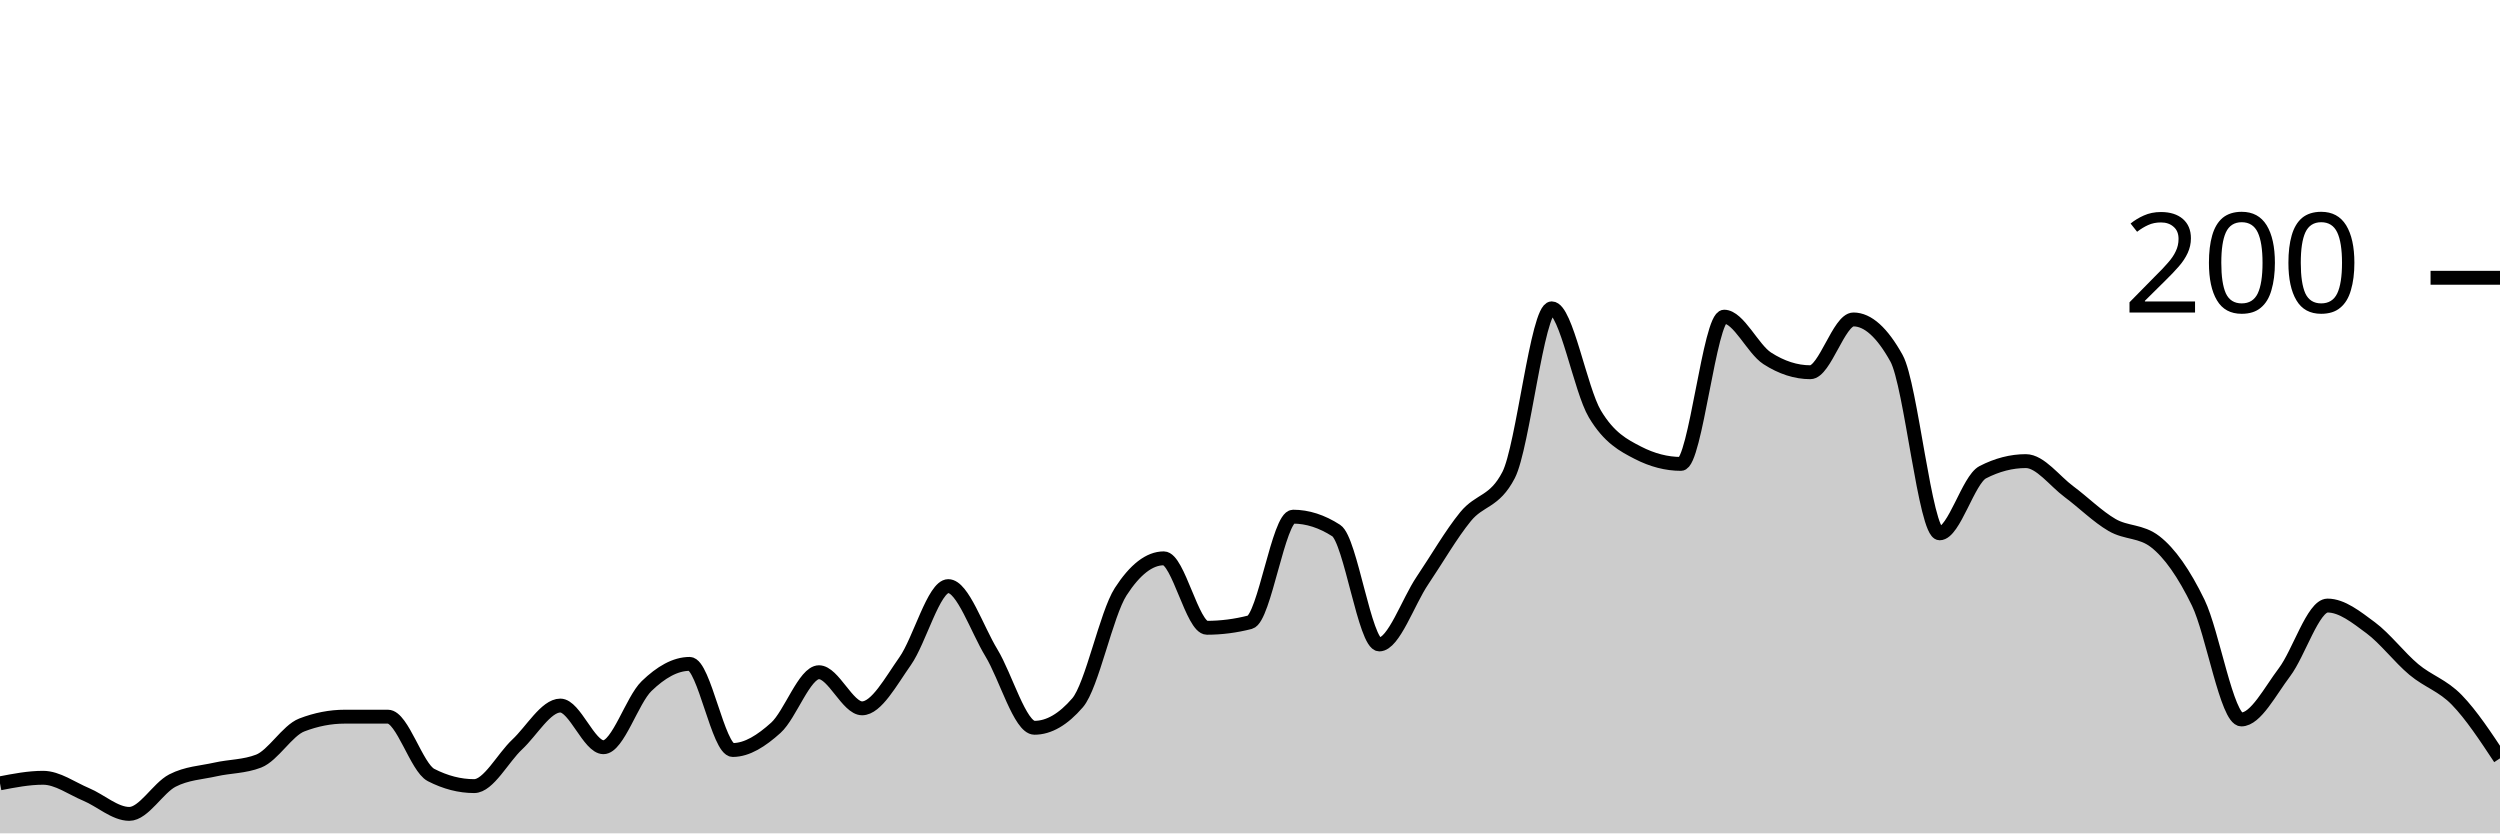
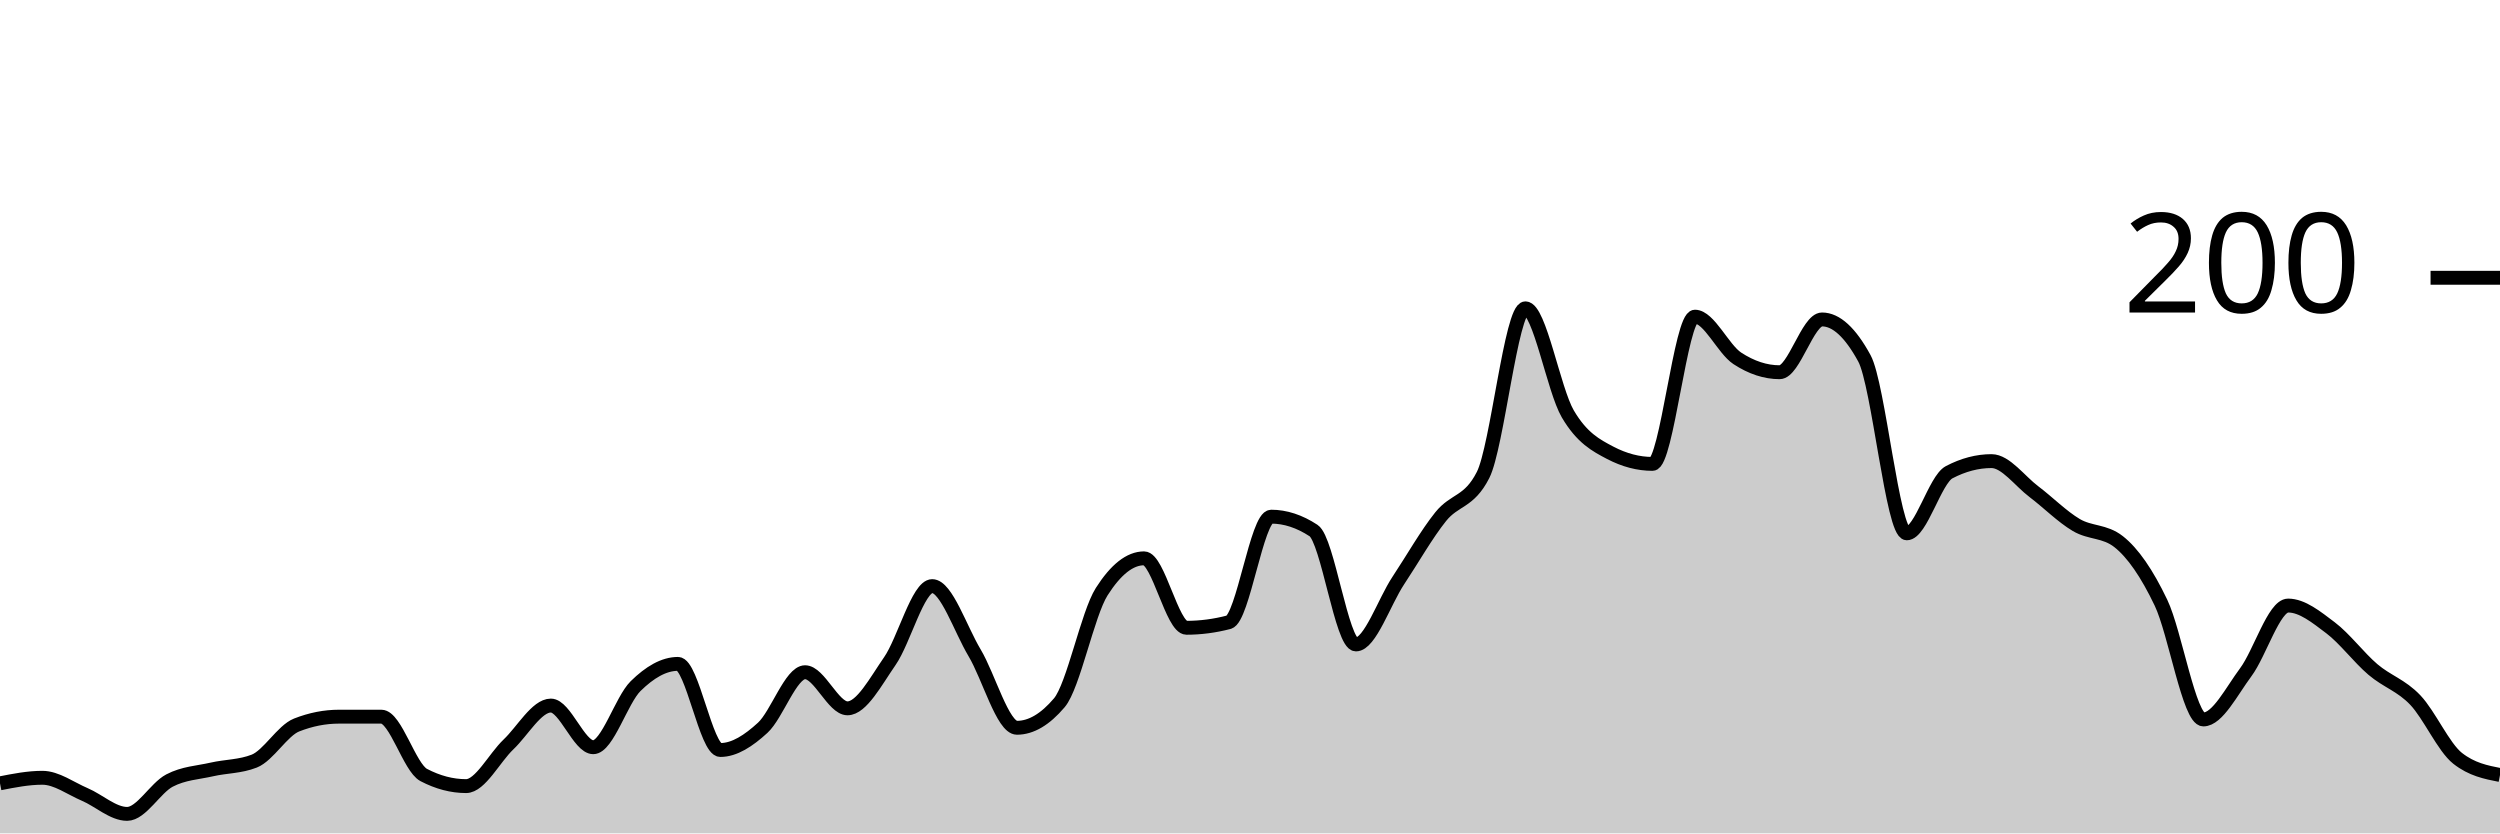
<svg xmlns="http://www.w3.org/2000/svg" viewBox="0 0 180 60">
  <g transform="translate(0,20)">
-     <path class="area" fill="rgba(0, 0, 0, 0.2)" d="M0,36.4C1.034,36.2,2.069,36,3.103,36C4.138,36,5.172,36.767,6.207,37.2C7.241,37.633,8.276,38.6,9.31,38.6C10.345,38.6,11.379,36.733,12.414,36.2C13.448,35.667,14.483,35.633,15.517,35.4C16.552,35.167,17.586,35.2,18.621,34.8C19.655,34.4,20.69,32.6,21.724,32.2C22.759,31.8,23.793,31.6,24.828,31.6C25.862,31.6,26.897,31.6,27.931,31.6C28.966,31.6,30,35.267,31.034,35.8C32.069,36.333,33.103,36.6,34.138,36.6C35.172,36.6,36.207,34.567,37.241,33.6C38.276,32.633,39.31,30.8,40.345,30.8C41.379,30.8,42.414,33.8,43.448,33.8C44.483,33.8,45.517,30.4,46.552,29.4C47.586,28.4,48.621,27.8,49.655,27.8C50.69,27.8,51.724,34,52.759,34C53.793,34,54.828,33.333,55.862,32.4C56.897,31.467,57.931,28.4,58.966,28.4C60,28.4,61.034,31,62.069,31C63.103,31,64.138,29.067,65.172,27.6C66.207,26.133,67.241,22.2,68.276,22.2C69.31,22.2,70.345,25.3,71.379,27C72.414,28.7,73.448,32.4,74.483,32.4C75.517,32.4,76.552,31.8,77.586,30.6C78.621,29.4,79.655,24.2,80.69,22.6C81.724,21,82.759,20.2,83.793,20.2C84.828,20.2,85.862,25.2,86.897,25.2C87.931,25.2,88.966,25.067,90,24.8C91.034,24.533,92.069,17.2,93.103,17.2C94.138,17.2,95.172,17.533,96.207,18.2C97.241,18.867,98.276,26.4,99.31,26.4C100.345,26.4,101.379,23.333,102.414,21.8C103.448,20.267,104.483,18.467,105.517,17.2C106.552,15.933,107.586,16.2,108.621,14.2C109.655,12.2,110.69,2.2,111.724,2.2C112.759,2.2,113.793,8.067,114.828,9.8C115.862,11.533,116.897,12.067,117.931,12.6C118.966,13.133,120,13.4,121.034,13.4C122.069,13.4,123.103,2.8,124.138,2.8C125.172,2.8,126.207,5.133,127.241,5.8C128.276,6.467,129.31,6.8,130.345,6.8C131.379,6.8,132.414,3,133.448,3C134.483,3,135.517,3.933,136.552,5.8C137.586,7.667,138.621,18.4,139.655,18.4C140.69,18.4,141.724,14.533,142.759,14C143.793,13.467,144.828,13.2,145.862,13.2C146.897,13.2,147.931,14.633,148.966,15.4C150,16.167,151.034,17.2,152.069,17.8C153.103,18.4,154.138,18.2,155.172,19C156.207,19.8,157.241,21.267,158.276,23.4C159.31,25.533,160.345,31.8,161.379,31.8C162.414,31.8,163.448,29.767,164.483,28.4C165.517,27.033,166.552,23.6,167.586,23.6C168.621,23.6,169.655,24.433,170.69,25.2C171.724,25.967,172.759,27.333,173.793,28.2C174.828,29.067,175.862,29.333,176.897,30.4C177.931,31.467,178.966,33.033,180,34.6L180,40C178.966,40,177.931,40,176.897,40C175.862,40,174.828,40,173.793,40C172.759,40,171.724,40,170.69,40C169.655,40,168.621,40,167.586,40C166.552,40,165.517,40,164.483,40C163.448,40,162.414,40,161.379,40C160.345,40,159.31,40,158.276,40C157.241,40,156.207,40,155.172,40C154.138,40,153.103,40,152.069,40C151.034,40,150,40,148.966,40C147.931,40,146.897,40,145.862,40C144.828,40,143.793,40,142.759,40C141.724,40,140.69,40,139.655,40C138.621,40,137.586,40,136.552,40C135.517,40,134.483,40,133.448,40C132.414,40,131.379,40,130.345,40C129.31,40,128.276,40,127.241,40C126.207,40,125.172,40,124.138,40C123.103,40,122.069,40,121.034,40C120,40,118.966,40,117.931,40C116.897,40,115.862,40,114.828,40C113.793,40,112.759,40,111.724,40C110.69,40,109.655,40,108.621,40C107.586,40,106.552,40,105.517,40C104.483,40,103.448,40,102.414,40C101.379,40,100.345,40,99.31,40C98.276,40,97.241,40,96.207,40C95.172,40,94.138,40,93.103,40C92.069,40,91.034,40,90,40C88.966,40,87.931,40,86.897,40C85.862,40,84.828,40,83.793,40C82.759,40,81.724,40,80.69,40C79.655,40,78.621,40,77.586,40C76.552,40,75.517,40,74.483,40C73.448,40,72.414,40,71.379,40C70.345,40,69.31,40,68.276,40C67.241,40,66.207,40,65.172,40C64.138,40,63.103,40,62.069,40C61.034,40,60,40,58.966,40C57.931,40,56.897,40,55.862,40C54.828,40,53.793,40,52.759,40C51.724,40,50.69,40,49.655,40C48.621,40,47.586,40,46.552,40C45.517,40,44.483,40,43.448,40C42.414,40,41.379,40,40.345,40C39.31,40,38.276,40,37.241,40C36.207,40,35.172,40,34.138,40C33.103,40,32.069,40,31.034,40C30,40,28.966,40,27.931,40C26.897,40,25.862,40,24.828,40C23.793,40,22.759,40,21.724,40C20.69,40,19.655,40,18.621,40C17.586,40,16.552,40,15.517,40C14.483,40,13.448,40,12.414,40C11.379,40,10.345,40,9.31,40C8.276,40,7.241,40,6.207,40C5.172,40,4.138,40,3.103,40C2.069,40,1.034,40,0,40Z" />
-     <path class="line" stroke="black" fill="none" d="M0,36.4C1.034,36.2,2.069,36,3.103,36C4.138,36,5.172,36.767,6.207,37.2C7.241,37.633,8.276,38.6,9.31,38.6C10.345,38.6,11.379,36.733,12.414,36.2C13.448,35.667,14.483,35.633,15.517,35.4C16.552,35.167,17.586,35.2,18.621,34.8C19.655,34.4,20.69,32.6,21.724,32.2C22.759,31.8,23.793,31.6,24.828,31.6C25.862,31.6,26.897,31.6,27.931,31.6C28.966,31.6,30,35.267,31.034,35.8C32.069,36.333,33.103,36.6,34.138,36.6C35.172,36.6,36.207,34.567,37.241,33.6C38.276,32.633,39.31,30.8,40.345,30.8C41.379,30.8,42.414,33.8,43.448,33.8C44.483,33.8,45.517,30.4,46.552,29.4C47.586,28.4,48.621,27.8,49.655,27.8C50.69,27.8,51.724,34,52.759,34C53.793,34,54.828,33.333,55.862,32.4C56.897,31.467,57.931,28.4,58.966,28.4C60,28.4,61.034,31,62.069,31C63.103,31,64.138,29.067,65.172,27.6C66.207,26.133,67.241,22.2,68.276,22.2C69.31,22.2,70.345,25.3,71.379,27C72.414,28.7,73.448,32.4,74.483,32.4C75.517,32.4,76.552,31.8,77.586,30.6C78.621,29.4,79.655,24.2,80.69,22.6C81.724,21,82.759,20.2,83.793,20.2C84.828,20.2,85.862,25.2,86.897,25.2C87.931,25.2,88.966,25.067,90,24.8C91.034,24.533,92.069,17.2,93.103,17.2C94.138,17.2,95.172,17.533,96.207,18.2C97.241,18.867,98.276,26.4,99.31,26.4C100.345,26.4,101.379,23.333,102.414,21.8C103.448,20.267,104.483,18.467,105.517,17.2C106.552,15.933,107.586,16.2,108.621,14.2C109.655,12.2,110.69,2.2,111.724,2.2C112.759,2.2,113.793,8.067,114.828,9.8C115.862,11.533,116.897,12.067,117.931,12.6C118.966,13.133,120,13.4,121.034,13.4C122.069,13.4,123.103,2.8,124.138,2.8C125.172,2.8,126.207,5.133,127.241,5.8C128.276,6.467,129.31,6.8,130.345,6.8C131.379,6.8,132.414,3,133.448,3C134.483,3,135.517,3.933,136.552,5.8C137.586,7.667,138.621,18.4,139.655,18.4C140.69,18.4,141.724,14.533,142.759,14C143.793,13.467,144.828,13.2,145.862,13.2C146.897,13.2,147.931,14.633,148.966,15.4C150,16.167,151.034,17.2,152.069,17.8C153.103,18.4,154.138,18.2,155.172,19C156.207,19.8,157.241,21.267,158.276,23.4C159.31,25.533,160.345,31.8,161.379,31.8C162.414,31.8,163.448,29.767,164.483,28.4C165.517,27.033,166.552,23.6,167.586,23.6C168.621,23.6,169.655,24.433,170.69,25.2C171.724,25.967,172.759,27.333,173.793,28.2C174.828,29.067,175.862,29.333,176.897,30.4C177.931,31.467,178.966,33.033,180,34.6" />
+     <path class="area" fill="rgba(0, 0, 0, 0.2)" d="M0,36.4C1.017,36.2,2.034,36,3.051,36C4.068,36,5.085,36.767,6.102,37.2C7.119,37.633,8.136,38.6,9.153,38.6C10.169,38.6,11.186,36.733,12.203,36.2C13.22,35.667,14.237,35.633,15.254,35.4C16.271,35.167,17.288,35.2,18.305,34.8C19.322,34.4,20.339,32.6,21.356,32.2C22.373,31.8,23.39,31.6,24.407,31.6C25.424,31.6,26.441,31.6,27.458,31.6C28.475,31.6,29.492,35.267,30.508,35.8C31.525,36.333,32.542,36.6,33.559,36.6C34.576,36.6,35.593,34.567,36.61,33.6C37.627,32.633,38.644,30.8,39.661,30.8C40.678,30.8,41.695,33.8,42.712,33.8C43.729,33.8,44.746,30.4,45.763,29.4C46.78,28.4,47.797,27.8,48.814,27.8C49.831,27.8,50.847,34,51.864,34C52.881,34,53.898,33.333,54.915,32.4C55.932,31.467,56.949,28.4,57.966,28.4C58.983,28.4,60,31,61.017,31C62.034,31,63.051,29.067,64.068,27.6C65.085,26.133,66.102,22.2,67.119,22.2C68.136,22.2,69.153,25.3,70.169,27C71.186,28.7,72.203,32.4,73.22,32.4C74.237,32.4,75.254,31.8,76.271,30.6C77.288,29.4,78.305,24.2,79.322,22.6C80.339,21,81.356,20.2,82.373,20.2C83.39,20.2,84.407,25.2,85.424,25.2C86.441,25.2,87.458,25.067,88.475,24.8C89.492,24.533,90.508,17.2,91.525,17.2C92.542,17.2,93.559,17.533,94.576,18.2C95.593,18.867,96.61,26.4,97.627,26.4C98.644,26.4,99.661,23.333,100.678,21.8C101.695,20.267,102.712,18.467,103.729,17.2C104.746,15.933,105.763,16.2,106.78,14.2C107.797,12.2,108.814,2.2,109.831,2.2C110.847,2.2,111.864,8.067,112.881,9.8C113.898,11.533,114.915,12.067,115.932,12.6C116.949,13.133,117.966,13.4,118.983,13.4C120,13.4,121.017,2.8,122.034,2.8C123.051,2.8,124.068,5.133,125.085,5.8C126.102,6.467,127.119,6.8,128.136,6.8C129.153,6.8,130.169,3,131.186,3C132.203,3,133.22,3.933,134.237,5.8C135.254,7.667,136.271,18.4,137.288,18.4C138.305,18.4,139.322,14.533,140.339,14C141.356,13.467,142.373,13.2,143.39,13.2C144.407,13.2,145.424,14.633,146.441,15.4C147.458,16.167,148.475,17.2,149.492,17.8C150.508,18.4,151.525,18.2,152.542,19C153.559,19.8,154.576,21.267,155.593,23.4C156.61,25.533,157.627,31.8,158.644,31.8C159.661,31.8,160.678,29.767,161.695,28.4C162.712,27.033,163.729,23.6,164.746,23.6C165.763,23.6,166.78,24.433,167.797,25.2C168.814,25.967,169.831,27.333,170.847,28.2C171.864,29.067,172.881,29.333,173.898,30.4C174.915,31.467,175.932,33.8,176.949,34.6C177.966,35.4,178.983,35.6,180,35.8L180,40C178.983,40,177.966,40,176.949,40C175.932,40,174.915,40,173.898,40C172.881,40,171.864,40,170.847,40C169.831,40,168.814,40,167.797,40C166.78,40,165.763,40,164.746,40C163.729,40,162.712,40,161.695,40C160.678,40,159.661,40,158.644,40C157.627,40,156.61,40,155.593,40C154.576,40,153.559,40,152.542,40C151.525,40,150.508,40,149.492,40C148.475,40,147.458,40,146.441,40C145.424,40,144.407,40,143.39,40C142.373,40,141.356,40,140.339,40C139.322,40,138.305,40,137.288,40C136.271,40,135.254,40,134.237,40C133.22,40,132.203,40,131.186,40C130.169,40,129.153,40,128.136,40C127.119,40,126.102,40,125.085,40C124.068,40,123.051,40,122.034,40C121.017,40,120,40,118.983,40C117.966,40,116.949,40,115.932,40C114.915,40,113.898,40,112.881,40C111.864,40,110.847,40,109.831,40C108.814,40,107.797,40,106.78,40C105.763,40,104.746,40,103.729,40C102.712,40,101.695,40,100.678,40C99.661,40,98.644,40,97.627,40C96.61,40,95.593,40,94.576,40C93.559,40,92.542,40,91.525,40C90.508,40,89.492,40,88.475,40C87.458,40,86.441,40,85.424,40C84.407,40,83.39,40,82.373,40C81.356,40,80.339,40,79.322,40C78.305,40,77.288,40,76.271,40C75.254,40,74.237,40,73.22,40C72.203,40,71.186,40,70.169,40C69.153,40,68.136,40,67.119,40C66.102,40,65.085,40,64.068,40C63.051,40,62.034,40,61.017,40C60,40,58.983,40,57.966,40C56.949,40,55.932,40,54.915,40C53.898,40,52.881,40,51.864,40C50.847,40,49.831,40,48.814,40C47.797,40,46.78,40,45.763,40C44.746,40,43.729,40,42.712,40C41.695,40,40.678,40,39.661,40C38.644,40,37.627,40,36.61,40C35.593,40,34.576,40,33.559,40C32.542,40,31.525,40,30.508,40C29.492,40,28.475,40,27.458,40C26.441,40,25.424,40,24.407,40C23.39,40,22.373,40,21.356,40C20.339,40,19.322,40,18.305,40C17.288,40,16.271,40,15.254,40C14.237,40,13.22,40,12.203,40C11.186,40,10.169,40,9.153,40C8.136,40,7.119,40,6.102,40C5.085,40,4.068,40,3.051,40C2.034,40,1.017,40,0,40Z" />
+     <path class="line" stroke="black" fill="none" d="M0,36.4C1.017,36.2,2.034,36,3.051,36C4.068,36,5.085,36.767,6.102,37.2C7.119,37.633,8.136,38.6,9.153,38.6C10.169,38.6,11.186,36.733,12.203,36.2C13.22,35.667,14.237,35.633,15.254,35.4C16.271,35.167,17.288,35.2,18.305,34.8C19.322,34.4,20.339,32.6,21.356,32.2C22.373,31.8,23.39,31.6,24.407,31.6C25.424,31.6,26.441,31.6,27.458,31.6C28.475,31.6,29.492,35.267,30.508,35.8C31.525,36.333,32.542,36.6,33.559,36.6C34.576,36.6,35.593,34.567,36.61,33.6C37.627,32.633,38.644,30.8,39.661,30.8C40.678,30.8,41.695,33.8,42.712,33.8C43.729,33.8,44.746,30.4,45.763,29.4C46.78,28.4,47.797,27.8,48.814,27.8C49.831,27.8,50.847,34,51.864,34C52.881,34,53.898,33.333,54.915,32.4C55.932,31.467,56.949,28.4,57.966,28.4C58.983,28.4,60,31,61.017,31C62.034,31,63.051,29.067,64.068,27.6C65.085,26.133,66.102,22.2,67.119,22.2C68.136,22.2,69.153,25.3,70.169,27C71.186,28.7,72.203,32.4,73.22,32.4C74.237,32.4,75.254,31.8,76.271,30.6C77.288,29.4,78.305,24.2,79.322,22.6C80.339,21,81.356,20.2,82.373,20.2C83.39,20.2,84.407,25.2,85.424,25.2C86.441,25.2,87.458,25.067,88.475,24.8C89.492,24.533,90.508,17.2,91.525,17.2C92.542,17.2,93.559,17.533,94.576,18.2C95.593,18.867,96.61,26.4,97.627,26.4C98.644,26.4,99.661,23.333,100.678,21.8C101.695,20.267,102.712,18.467,103.729,17.2C104.746,15.933,105.763,16.2,106.78,14.2C107.797,12.2,108.814,2.2,109.831,2.2C110.847,2.2,111.864,8.067,112.881,9.8C113.898,11.533,114.915,12.067,115.932,12.6C116.949,13.133,117.966,13.4,118.983,13.4C120,13.4,121.017,2.8,122.034,2.8C123.051,2.8,124.068,5.133,125.085,5.8C126.102,6.467,127.119,6.8,128.136,6.8C129.153,6.8,130.169,3,131.186,3C132.203,3,133.22,3.933,134.237,5.8C135.254,7.667,136.271,18.4,137.288,18.4C138.305,18.4,139.322,14.533,140.339,14C141.356,13.467,142.373,13.2,143.39,13.2C144.407,13.2,145.424,14.633,146.441,15.4C147.458,16.167,148.475,17.2,149.492,17.8C150.508,18.4,151.525,18.2,152.542,19C153.559,19.8,154.576,21.267,155.593,23.4C156.61,25.533,157.627,31.8,158.644,31.8C159.661,31.8,160.678,29.767,161.695,28.4C162.712,27.033,163.729,23.6,164.746,23.6C165.763,23.6,166.78,24.433,167.797,25.2C168.814,25.967,169.831,27.333,170.847,28.2C171.864,29.067,172.881,29.333,173.898,30.4C174.915,31.467,175.932,33.8,176.949,34.6C177.966,35.4,178.983,35.6,180,35.8" />
    <path class="axis-ceiling" stroke-width="1" stroke="black" fill="none" d="M175,0L180,0" />
    <text class="axis-ceiling-label" font-family="sans-serif" text-anchor="end" font-size="10px" x="170" y="2.5">200</text>
  </g>
</svg>
